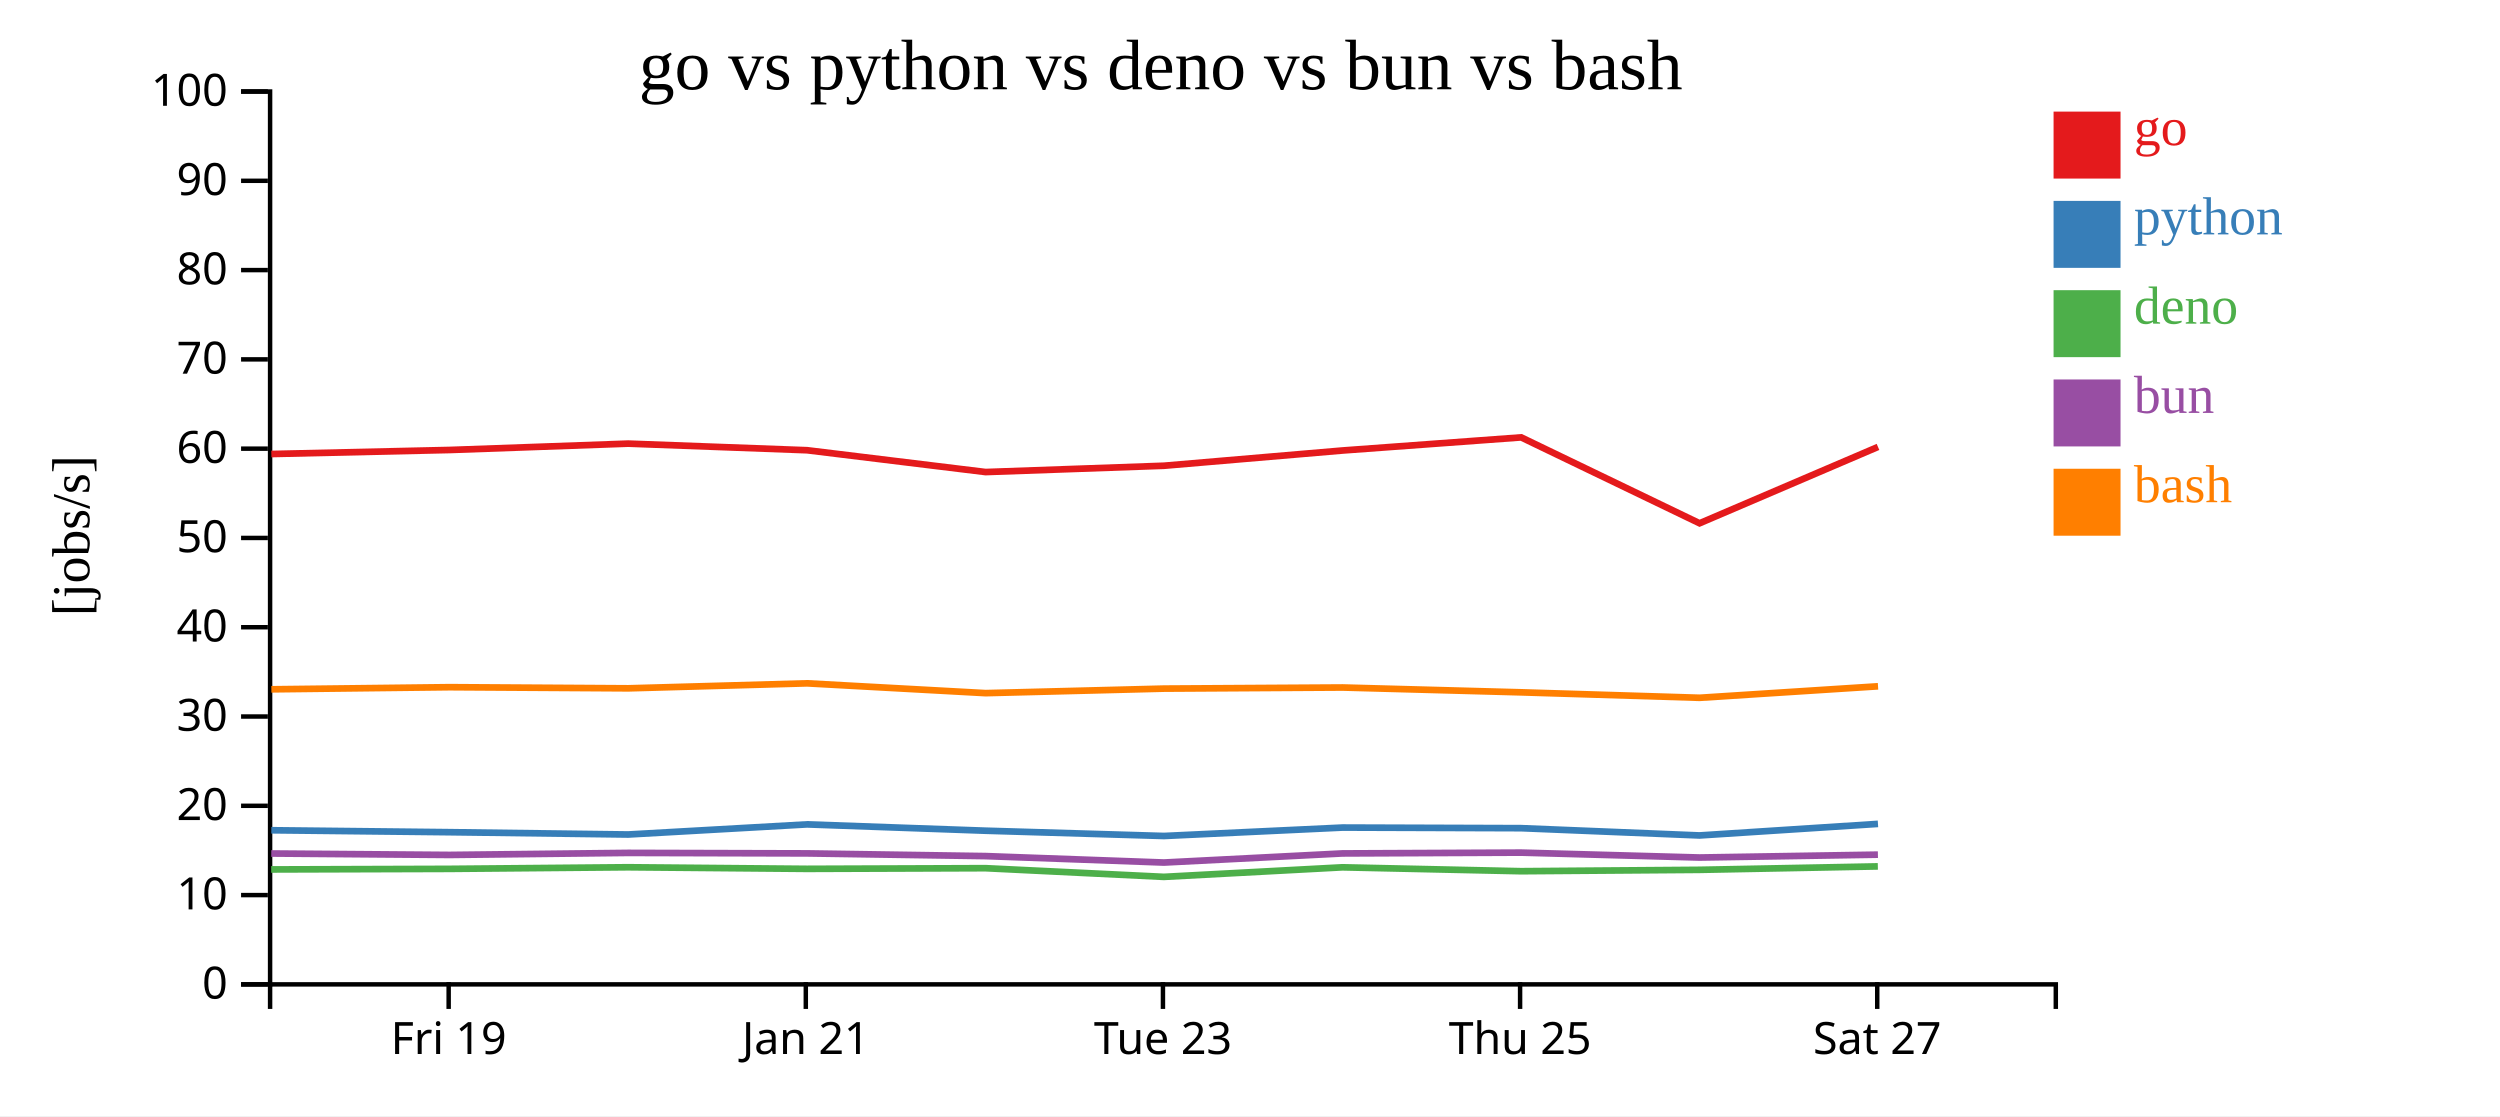
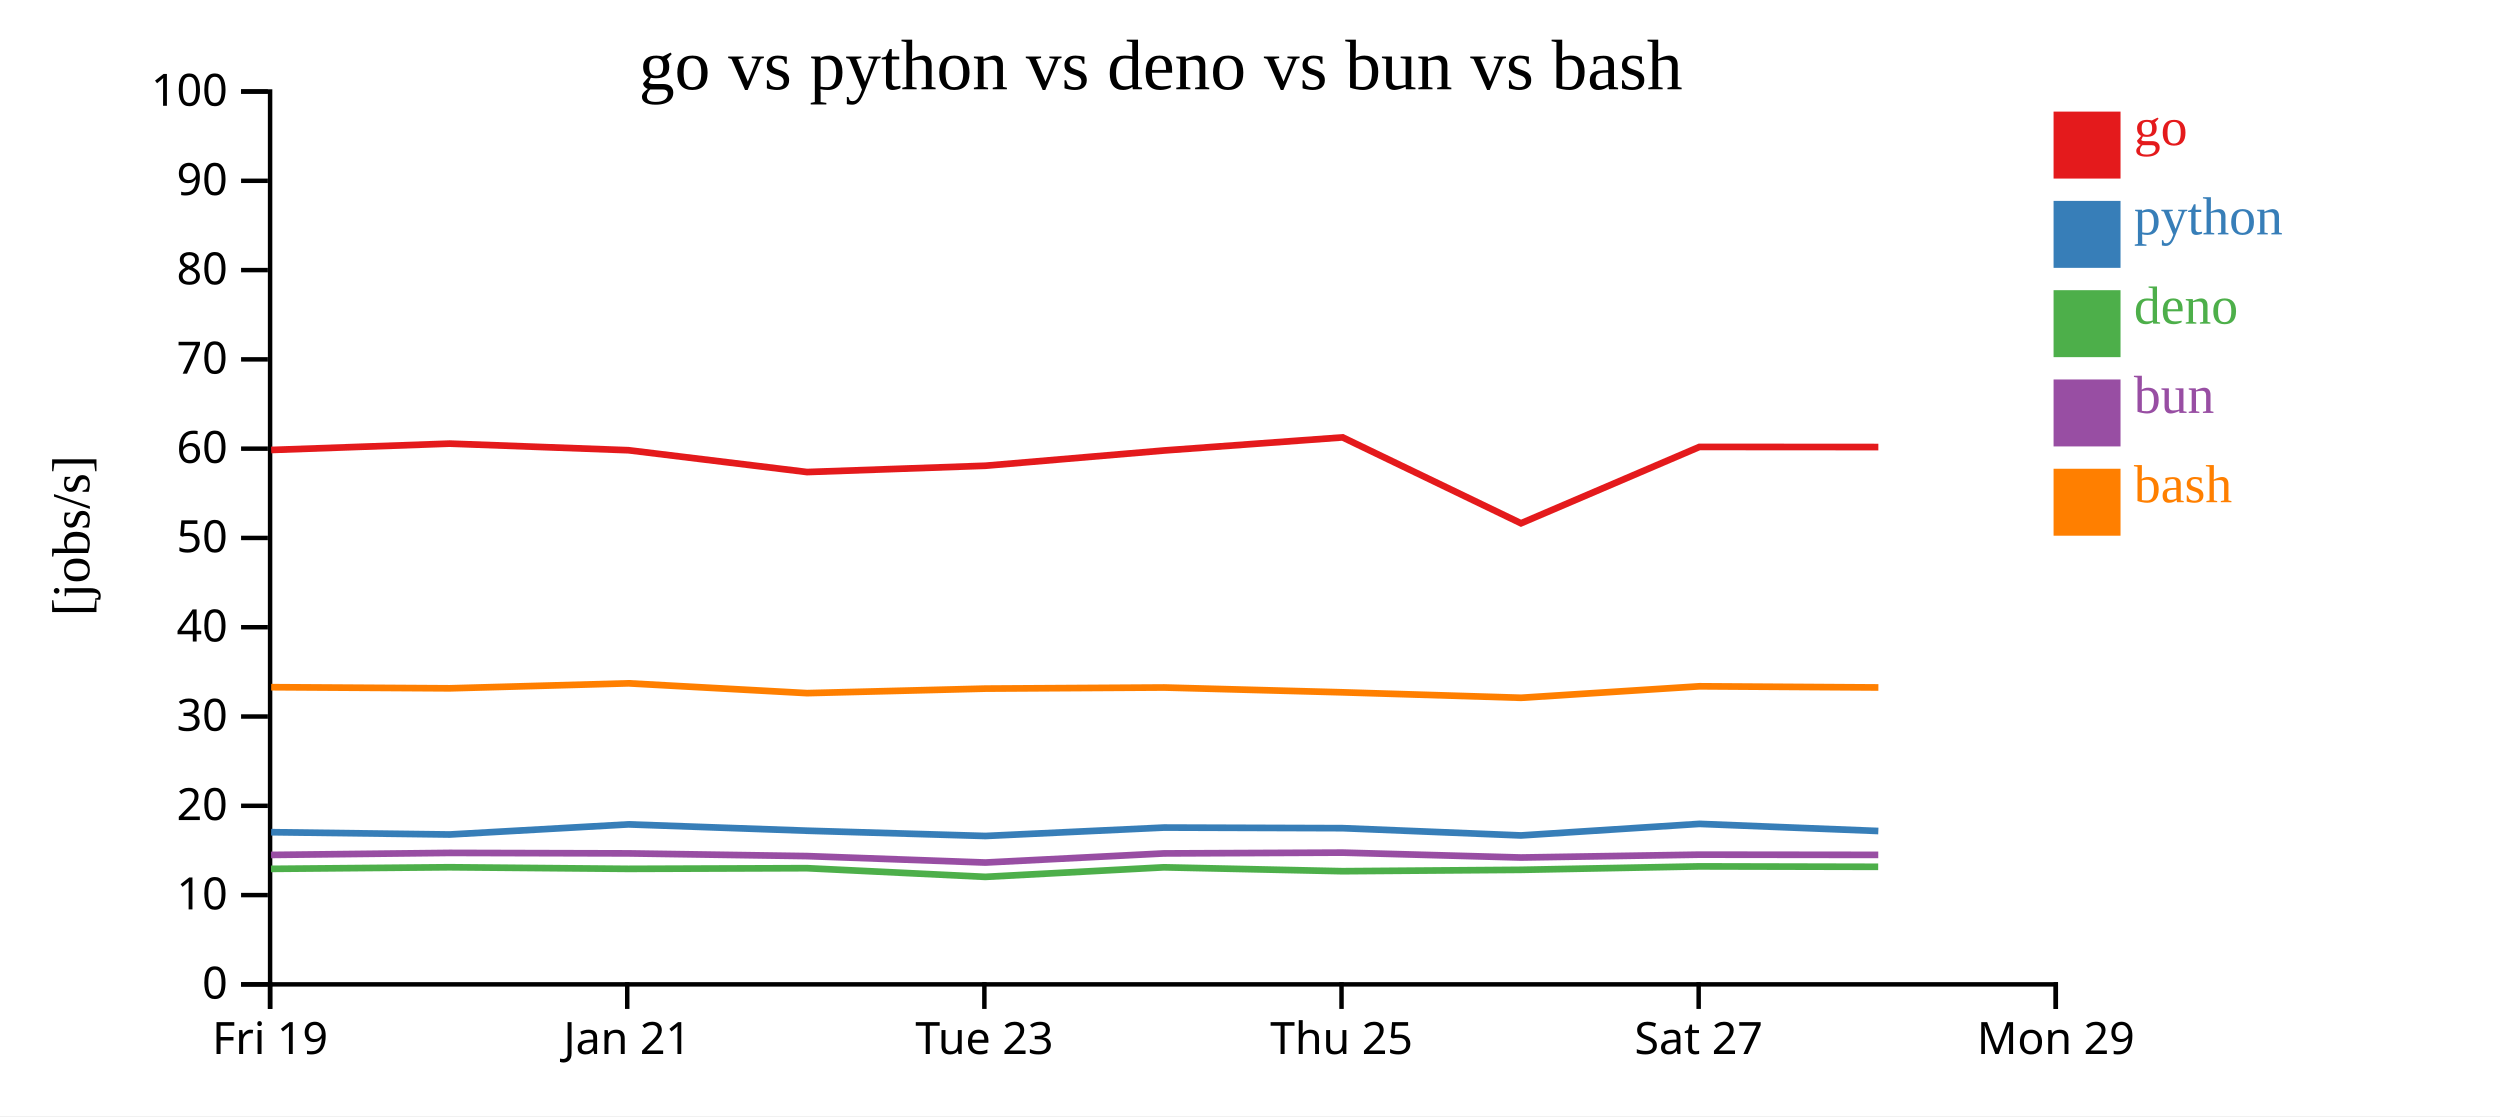
<svg xmlns="http://www.w3.org/2000/svg" width="560" height="250">
  <rect width="100%" height="100%" fill="white" />
  <g transform="translate(60,20)">
    <g transform="translate(0,200)" fill="none" font-size="10" font-family="sans-serif" text-anchor="middle">
      <path class="domain" stroke="currentColor" d="M0.5,6V0.5H400.5V6" />
-       <g class="tick" opacity="1" transform="translate(40.5,0)">
+       <g class="tick" opacity="1" transform="translate(0.5,0)">
        <line stroke="currentColor" y2="6" />
        <text fill="currentColor" y="9" dy="0.71em">Fri 19</text>
      </g>
-       <g class="tick" opacity="1" transform="translate(120.5,0)">
+       <g class="tick" opacity="1" transform="translate(80.5,0)">
        <line stroke="currentColor" y2="6" />
        <text fill="currentColor" y="9" dy="0.71em">Jan 21</text>
      </g>
-       <g class="tick" opacity="1" transform="translate(200.5,0)">
+       <g class="tick" opacity="1" transform="translate(160.5,0)">
        <line stroke="currentColor" y2="6" />
        <text fill="currentColor" y="9" dy="0.71em">Tue 23</text>
      </g>
-       <g class="tick" opacity="1" transform="translate(280.5,0)">
+       <g class="tick" opacity="1" transform="translate(240.5,0)">
        <line stroke="currentColor" y2="6" />
        <text fill="currentColor" y="9" dy="0.71em">Thu 25</text>
      </g>
-       <g class="tick" opacity="1" transform="translate(360.5,0)">
+       <g class="tick" opacity="1" transform="translate(320.5,0)">
        <line stroke="currentColor" y2="6" />
        <text fill="currentColor" y="9" dy="0.71em">Sat 27</text>
+       </g>
+       <g class="tick" opacity="1" transform="translate(400.5,0)">
+         <line stroke="currentColor" y2="6" />
+         <text fill="currentColor" y="9" dy="0.71em">Mon 29</text>
      </g>
    </g>
    <g fill="none" font-size="10" font-family="sans-serif" text-anchor="end">
      <path class="domain" stroke="currentColor" d="M-6,200.5H0.5V0.5H-6" />
      <g class="tick" opacity="1" transform="translate(0,200.5)">
        <line stroke="currentColor" x2="-6" />
        <text fill="currentColor" x="-9" dy="0.32em">0</text>
      </g>
      <g class="tick" opacity="1" transform="translate(0,180.5)">
        <line stroke="currentColor" x2="-6" />
        <text fill="currentColor" x="-9" dy="0.32em">10</text>
      </g>
      <g class="tick" opacity="1" transform="translate(0,160.5)">
        <line stroke="currentColor" x2="-6" />
        <text fill="currentColor" x="-9" dy="0.32em">20</text>
      </g>
      <g class="tick" opacity="1" transform="translate(0,140.5)">
        <line stroke="currentColor" x2="-6" />
        <text fill="currentColor" x="-9" dy="0.32em">30</text>
      </g>
      <g class="tick" opacity="1" transform="translate(0,120.5)">
        <line stroke="currentColor" x2="-6" />
        <text fill="currentColor" x="-9" dy="0.32em">40</text>
      </g>
      <g class="tick" opacity="1" transform="translate(0,100.5)">
        <line stroke="currentColor" x2="-6" />
        <text fill="currentColor" x="-9" dy="0.32em">50</text>
      </g>
      <g class="tick" opacity="1" transform="translate(0,80.5)">
        <line stroke="currentColor" x2="-6" />
        <text fill="currentColor" x="-9" dy="0.32em">60</text>
      </g>
      <g class="tick" opacity="1" transform="translate(0,60.5)">
        <line stroke="currentColor" x2="-6" />
        <text fill="currentColor" x="-9" dy="0.32em">70</text>
      </g>
      <g class="tick" opacity="1" transform="translate(0,40.5)">
        <line stroke="currentColor" x2="-6" />
        <text fill="currentColor" x="-9" dy="0.32em">80</text>
      </g>
      <g class="tick" opacity="1" transform="translate(0,20.5)">
        <line stroke="currentColor" x2="-6" />
        <text fill="currentColor" x="-9" dy="0.32em">90</text>
      </g>
      <g class="tick" opacity="1" transform="translate(0,0.5)">
        <line stroke="currentColor" x2="-6" />
        <text fill="currentColor" x="-9" dy="0.32em">100</text>
      </g>
    </g>
    <text text-anchor="middle" style="font-size: 12px" transform="rotate(-90)" y="-40" x="-100">[jobs/s]</text>
    <text text-anchor="middle" style="font-size: 16px" y="0" x="200">go vs python vs deno vs bun vs bash</text>
-     <path class="line" fill="none" stroke="#e41a1c" stroke-width="1.5" d="M0.779,81.699L40.738,80.796L80.719,79.373L120.785,80.853L160.774,85.74L200.743,84.326L240.748,80.91L280.745,77.974L320.703,97.215L360.671,80.11" />
-     <path class="line" fill="none" stroke="#377eb8" stroke-width="1.5" d="M0.775,165.977L40.733,166.413L80.715,166.93L120.781,164.662L160.77,166.08L200.739,167.261L240.744,165.376L280.74,165.511L320.698,167.141L360.667,164.55" />
-     <path class="line" fill="none" stroke="#4daf4a" stroke-width="1.5" d="M0.744,174.754L40.702,174.626L80.683,174.267L120.751,174.623L160.738,174.474L200.706,176.419L240.713,174.279L280.71,175.15L320.666,174.843L360.636,174.072" />
-     <path class="line" fill="none" stroke="#984ea3" stroke-width="1.5" d="M0.76,171.187L40.719,171.504L80.7,171.051L120.767,171.161L160.755,171.766L200.724,173.21L240.73,171.168L280.726,170.987L320.683,172.087L360.653,171.442" />
-     <path class="line" fill="none" stroke="#ff7f00" stroke-width="1.5" d="M0.786,134.405L40.745,133.932L80.726,134.185L120.793,133.066L160.782,135.263L200.751,134.249L240.755,134.002L280.752,135.082L320.711,136.306L360.679,133.731" />
+     <path class="line" fill="none" stroke="#e41a1c" stroke-width="1.5" d="M0.738,80.796L40.719,79.373L80.785,80.853L120.774,85.74L160.743,84.326L200.748,80.91L240.745,77.974L280.703,97.215L320.671,80.11L360.75,80.139" />
+     <path class="line" fill="none" stroke="#377eb8" stroke-width="1.5" d="M0.733,166.413L40.715,166.93L80.781,164.662L120.77,166.08L160.739,167.261L200.744,165.376L240.74,165.511L280.698,167.141L320.667,164.55L360.745,166.146" />
+     <path class="line" fill="none" stroke="#4daf4a" stroke-width="1.5" d="M0.702,174.626L40.683,174.267L80.751,174.623L120.738,174.474L160.706,176.419L200.713,174.279L240.71,175.15L280.666,174.843L320.636,174.072L360.714,174.166" />
+     <path class="line" fill="none" stroke="#984ea3" stroke-width="1.5" d="M0.719,171.504L40.7,171.051L80.767,171.161L120.755,171.766L160.724,173.21L200.73,171.168L240.726,170.987L280.683,172.087L320.653,171.442L360.731,171.494" />
+     <path class="line" fill="none" stroke="#ff7f00" stroke-width="1.5" d="M0.745,133.932L40.726,134.185L80.793,133.066L120.782,135.263L160.751,134.249L200.755,134.002L240.752,135.082L280.711,136.306L320.679,133.731L360.757,133.993" />
    <rect class="dot" x="400" y="5" width="15" height="15" style="fill: #e41a1c;" />
    <rect class="dot" x="400" y="25" width="15" height="15" style="fill: #377eb8;" />
    <rect class="dot" x="400" y="45" width="15" height="15" style="fill: #4daf4a;" />
    <rect class="dot" x="400" y="65" width="15" height="15" style="fill: #984ea3;" />
    <rect class="dot" x="400" y="85" width="15" height="15" style="fill: #ff7f00;" />
    <text class="label" x="418" y="12.5" style="fill: #e41a1c; alignment-baseline: middle;" text-anchor="left">go</text>
    <text class="label" x="418" y="32.5" style="fill: #377eb8; alignment-baseline: middle;" text-anchor="left">python</text>
    <text class="label" x="418" y="52.5" style="fill: #4daf4a; alignment-baseline: middle;" text-anchor="left">deno</text>
    <text class="label" x="418" y="72.5" style="fill: #984ea3; alignment-baseline: middle;" text-anchor="left">bun</text>
    <text class="label" x="418" y="92.5" style="fill: #ff7f00; alignment-baseline: middle;" text-anchor="left">bash</text>
  </g>
</svg>
